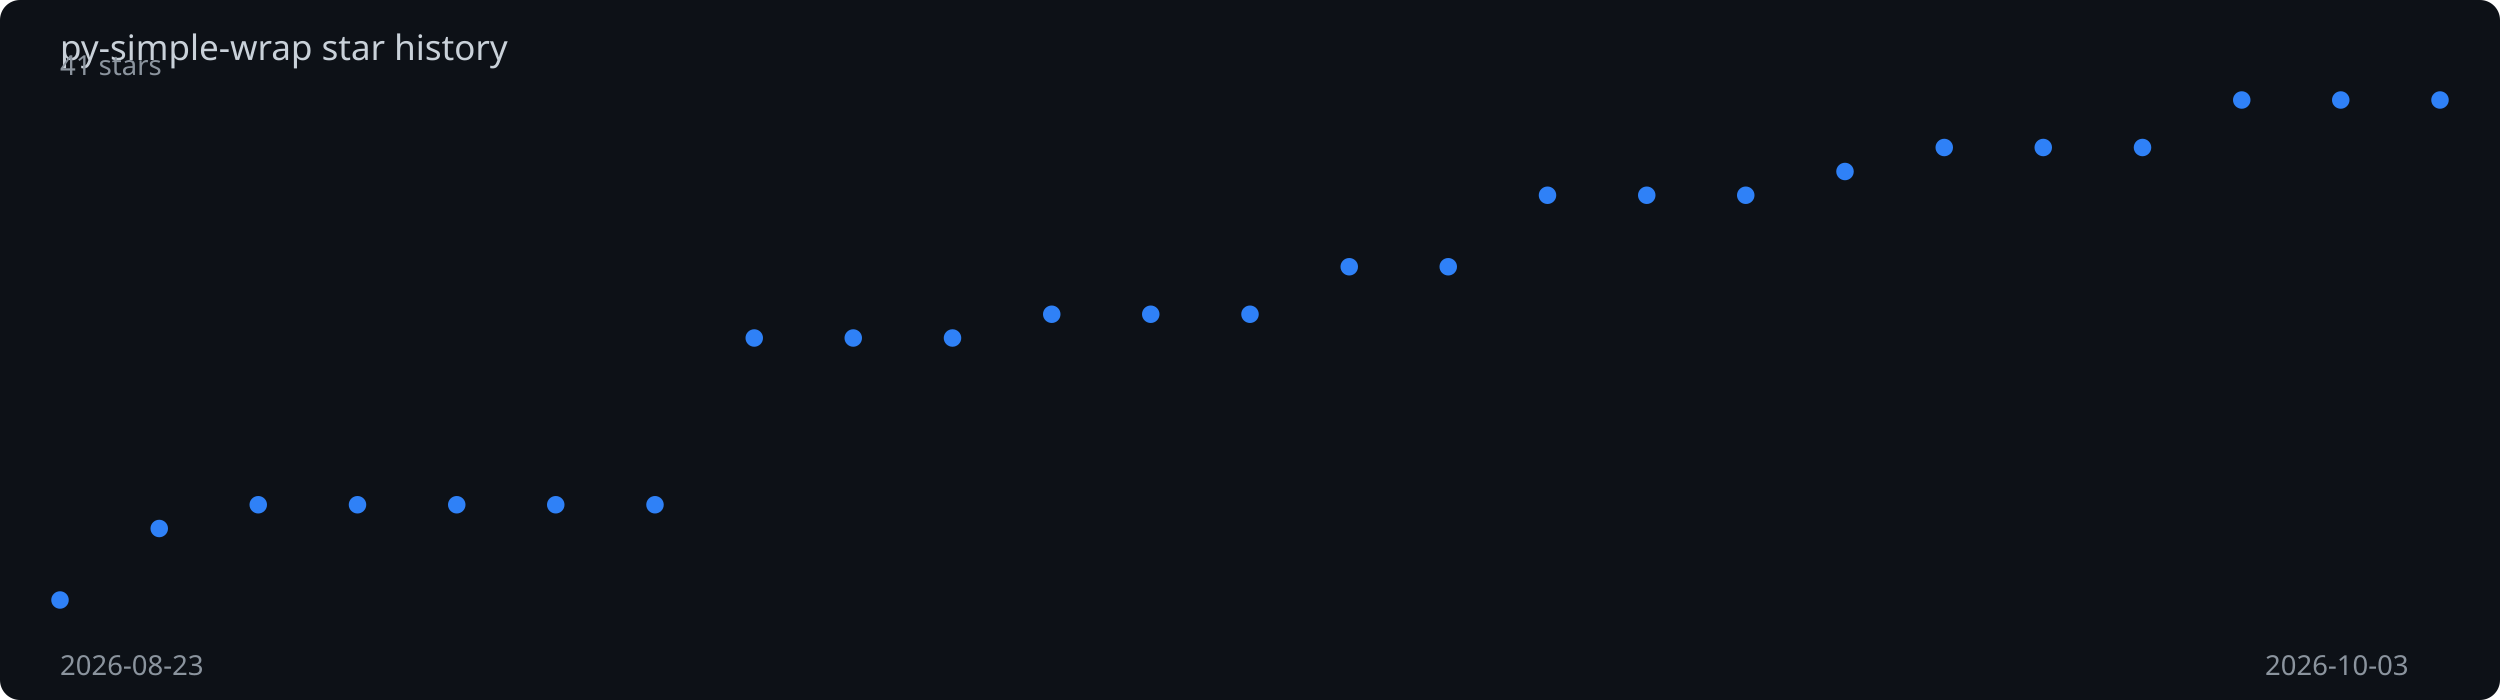
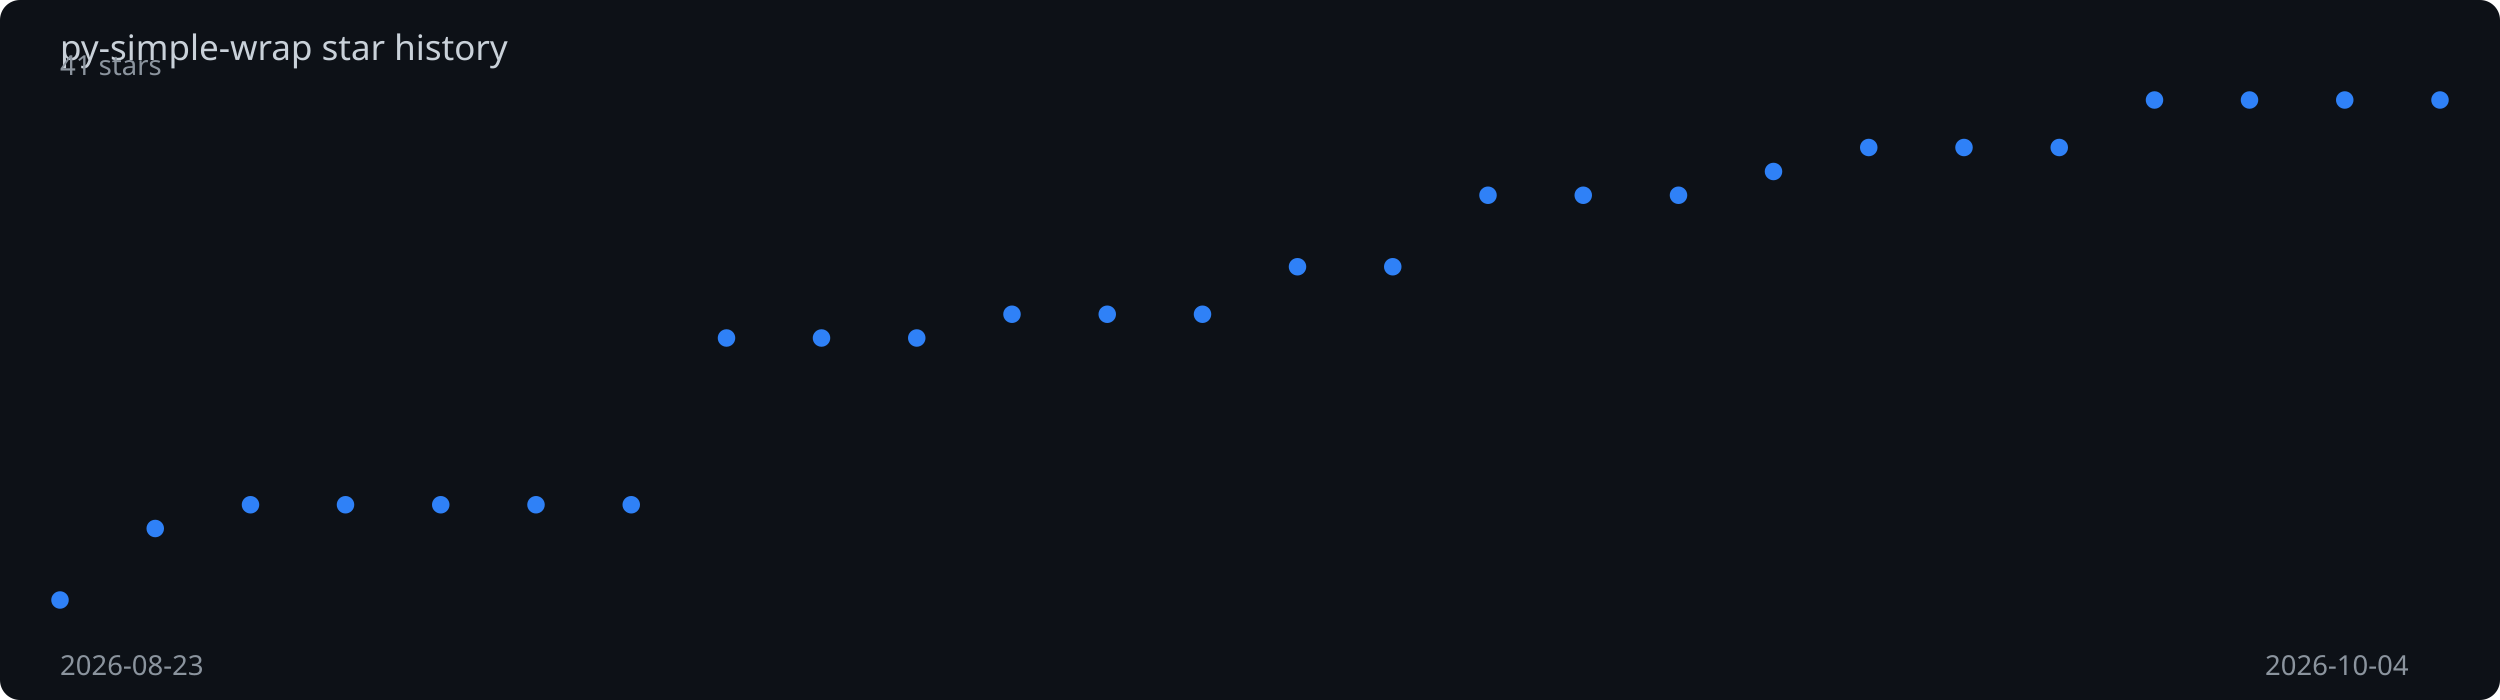
<svg xmlns="http://www.w3.org/2000/svg" viewBox="0 0 1000 280" width="100%" height="280">
  <rect width="1000" height="280" fill="#0d1117" rx="8" />
  <text x="24" y="24" fill="#c9d1d9" font-family="sans-serif" font-size="14">
    py-simple-wrap star history
  </text>
-   <polyline points="24.0,240.0 63.7,211.4 103.3,201.9 143.0,201.9 182.7,201.9 222.3,201.9 262.0,201.9 301.7,135.2 341.3,135.2 381.0,135.2 420.7,125.7 460.3,125.7 500.0,125.7 539.7,106.7 579.3,106.7 619.0,78.1 658.7,78.1 698.3,78.1 738.0,68.6 777.7,59.0 817.3,59.0 857.0,59.0 896.7,40.0 936.3,40.0 976.0,40.0" fill="none" stroke="#2f81f7" stroke-width="2" stroke-dasharray="1021.5" stroke-dashoffset="1021.5">
-     <animate attributeName="stroke-dashoffset" from="1021.5" to="0" dur="2s" fill="freeze" calcMode="spline" keySplines="0.4 0 0.2 1" />
+   <polyline points="24.0,240.0 62.1,211.4 100.2,201.9 138.2,201.9 176.3,201.9 214.4,201.9 252.5,201.9 290.6,135.2 328.6,135.2 366.7,135.2 404.8,125.7 442.9,125.7 481.0,125.7 519.0,106.7 557.1,106.7 595.2,78.1 633.3,78.1 671.4,78.1 709.4,68.6 747.5,59.0 785.6,59.0 823.7,59.0 861.8,40.0 899.8,40.0 937.9,40.0 976.0,40.0" fill="none" stroke="#2f81f7" stroke-width="2" stroke-dasharray="1023.4" stroke-dashoffset="1023.4">
+     <animate attributeName="stroke-dashoffset" from="1023.4" to="0" dur="2s" fill="freeze" calcMode="spline" keySplines="0.4 0 0.2 1" />
  </polyline>
  <circle cx="24.0" cy="240.0" r="3.5" fill="#2f81f7">
    <animate attributeName="opacity" from="0" to="1" begin="0.00s" dur="0.2s" fill="freeze" />
  </circle>
-   <circle cx="63.7" cy="211.4" r="3.5" fill="#2f81f7">
+   <circle cx="62.1" cy="211.4" r="3.5" fill="#2f81f7">
    <animate attributeName="opacity" from="0" to="1" begin="0.08s" dur="0.2s" fill="freeze" />
  </circle>
-   <circle cx="103.3" cy="201.9" r="3.5" fill="#2f81f7">
-     <animate attributeName="opacity" from="0" to="1" begin="0.17s" dur="0.2s" fill="freeze" />
+   <circle cx="100.2" cy="201.9" r="3.5" fill="#2f81f7">
+     <animate attributeName="opacity" from="0" to="1" begin="0.16s" dur="0.2s" fill="freeze" />
  </circle>
-   <circle cx="143.0" cy="201.9" r="3.5" fill="#2f81f7">
-     <animate attributeName="opacity" from="0" to="1" begin="0.25s" dur="0.2s" fill="freeze" />
+   <circle cx="138.2" cy="201.9" r="3.5" fill="#2f81f7">
+     <animate attributeName="opacity" from="0" to="1" begin="0.24s" dur="0.2s" fill="freeze" />
  </circle>
-   <circle cx="182.7" cy="201.9" r="3.5" fill="#2f81f7">
-     <animate attributeName="opacity" from="0" to="1" begin="0.33s" dur="0.2s" fill="freeze" />
+   <circle cx="176.3" cy="201.9" r="3.5" fill="#2f81f7">
+     <animate attributeName="opacity" from="0" to="1" begin="0.32s" dur="0.2s" fill="freeze" />
  </circle>
-   <circle cx="222.3" cy="201.9" r="3.5" fill="#2f81f7">
-     <animate attributeName="opacity" from="0" to="1" begin="0.42s" dur="0.2s" fill="freeze" />
+   <circle cx="214.4" cy="201.9" r="3.5" fill="#2f81f7">
+     <animate attributeName="opacity" from="0" to="1" begin="0.40s" dur="0.2s" fill="freeze" />
  </circle>
-   <circle cx="262.0" cy="201.9" r="3.5" fill="#2f81f7">
-     <animate attributeName="opacity" from="0" to="1" begin="0.50s" dur="0.2s" fill="freeze" />
+   <circle cx="252.5" cy="201.9" r="3.5" fill="#2f81f7">
+     <animate attributeName="opacity" from="0" to="1" begin="0.48s" dur="0.2s" fill="freeze" />
  </circle>
-   <circle cx="301.7" cy="135.2" r="3.5" fill="#2f81f7">
-     <animate attributeName="opacity" from="0" to="1" begin="0.58s" dur="0.2s" fill="freeze" />
+   <circle cx="290.6" cy="135.2" r="3.5" fill="#2f81f7">
+     <animate attributeName="opacity" from="0" to="1" begin="0.56s" dur="0.2s" fill="freeze" />
  </circle>
-   <circle cx="341.3" cy="135.2" r="3.5" fill="#2f81f7">
-     <animate attributeName="opacity" from="0" to="1" begin="0.67s" dur="0.2s" fill="freeze" />
+   <circle cx="328.6" cy="135.2" r="3.5" fill="#2f81f7">
+     <animate attributeName="opacity" from="0" to="1" begin="0.64s" dur="0.2s" fill="freeze" />
  </circle>
-   <circle cx="381.0" cy="135.2" r="3.5" fill="#2f81f7">
-     <animate attributeName="opacity" from="0" to="1" begin="0.75s" dur="0.2s" fill="freeze" />
+   <circle cx="366.7" cy="135.2" r="3.5" fill="#2f81f7">
+     <animate attributeName="opacity" from="0" to="1" begin="0.72s" dur="0.2s" fill="freeze" />
  </circle>
-   <circle cx="420.7" cy="125.7" r="3.5" fill="#2f81f7">
-     <animate attributeName="opacity" from="0" to="1" begin="0.83s" dur="0.2s" fill="freeze" />
+   <circle cx="404.8" cy="125.7" r="3.5" fill="#2f81f7">
+     <animate attributeName="opacity" from="0" to="1" begin="0.80s" dur="0.2s" fill="freeze" />
  </circle>
-   <circle cx="460.3" cy="125.7" r="3.5" fill="#2f81f7">
-     <animate attributeName="opacity" from="0" to="1" begin="0.92s" dur="0.2s" fill="freeze" />
+   <circle cx="442.9" cy="125.7" r="3.5" fill="#2f81f7">
+     <animate attributeName="opacity" from="0" to="1" begin="0.88s" dur="0.2s" fill="freeze" />
  </circle>
-   <circle cx="500.0" cy="125.7" r="3.5" fill="#2f81f7">
-     <animate attributeName="opacity" from="0" to="1" begin="1.00s" dur="0.2s" fill="freeze" />
+   <circle cx="481.0" cy="125.7" r="3.5" fill="#2f81f7">
+     <animate attributeName="opacity" from="0" to="1" begin="0.96s" dur="0.2s" fill="freeze" />
  </circle>
-   <circle cx="539.7" cy="106.7" r="3.5" fill="#2f81f7">
-     <animate attributeName="opacity" from="0" to="1" begin="1.08s" dur="0.2s" fill="freeze" />
+   <circle cx="519.0" cy="106.7" r="3.5" fill="#2f81f7">
+     <animate attributeName="opacity" from="0" to="1" begin="1.04s" dur="0.2s" fill="freeze" />
  </circle>
-   <circle cx="579.3" cy="106.7" r="3.5" fill="#2f81f7">
-     <animate attributeName="opacity" from="0" to="1" begin="1.17s" dur="0.2s" fill="freeze" />
+   <circle cx="557.1" cy="106.7" r="3.5" fill="#2f81f7">
+     <animate attributeName="opacity" from="0" to="1" begin="1.12s" dur="0.2s" fill="freeze" />
  </circle>
-   <circle cx="619.0" cy="78.1" r="3.5" fill="#2f81f7">
-     <animate attributeName="opacity" from="0" to="1" begin="1.25s" dur="0.2s" fill="freeze" />
+   <circle cx="595.2" cy="78.1" r="3.5" fill="#2f81f7">
+     <animate attributeName="opacity" from="0" to="1" begin="1.20s" dur="0.2s" fill="freeze" />
  </circle>
-   <circle cx="658.7" cy="78.1" r="3.5" fill="#2f81f7">
-     <animate attributeName="opacity" from="0" to="1" begin="1.33s" dur="0.2s" fill="freeze" />
+   <circle cx="633.3" cy="78.1" r="3.5" fill="#2f81f7">
+     <animate attributeName="opacity" from="0" to="1" begin="1.28s" dur="0.2s" fill="freeze" />
  </circle>
-   <circle cx="698.3" cy="78.1" r="3.5" fill="#2f81f7">
-     <animate attributeName="opacity" from="0" to="1" begin="1.42s" dur="0.2s" fill="freeze" />
+   <circle cx="671.4" cy="78.1" r="3.5" fill="#2f81f7">
+     <animate attributeName="opacity" from="0" to="1" begin="1.36s" dur="0.2s" fill="freeze" />
  </circle>
-   <circle cx="738.0" cy="68.6" r="3.5" fill="#2f81f7">
-     <animate attributeName="opacity" from="0" to="1" begin="1.50s" dur="0.2s" fill="freeze" />
+   <circle cx="709.4" cy="68.6" r="3.5" fill="#2f81f7">
+     <animate attributeName="opacity" from="0" to="1" begin="1.44s" dur="0.2s" fill="freeze" />
  </circle>
-   <circle cx="777.7" cy="59.0" r="3.5" fill="#2f81f7">
-     <animate attributeName="opacity" from="0" to="1" begin="1.58s" dur="0.2s" fill="freeze" />
+   <circle cx="747.5" cy="59.0" r="3.5" fill="#2f81f7">
+     <animate attributeName="opacity" from="0" to="1" begin="1.52s" dur="0.2s" fill="freeze" />
  </circle>
-   <circle cx="817.3" cy="59.0" r="3.5" fill="#2f81f7">
-     <animate attributeName="opacity" from="0" to="1" begin="1.67s" dur="0.2s" fill="freeze" />
+   <circle cx="785.6" cy="59.0" r="3.5" fill="#2f81f7">
+     <animate attributeName="opacity" from="0" to="1" begin="1.60s" dur="0.2s" fill="freeze" />
  </circle>
-   <circle cx="857.0" cy="59.0" r="3.5" fill="#2f81f7">
-     <animate attributeName="opacity" from="0" to="1" begin="1.75s" dur="0.2s" fill="freeze" />
+   <circle cx="823.7" cy="59.0" r="3.5" fill="#2f81f7">
+     <animate attributeName="opacity" from="0" to="1" begin="1.68s" dur="0.2s" fill="freeze" />
  </circle>
-   <circle cx="896.7" cy="40.0" r="3.5" fill="#2f81f7">
-     <animate attributeName="opacity" from="0" to="1" begin="1.83s" dur="0.2s" fill="freeze" />
+   <circle cx="861.8" cy="40.0" r="3.5" fill="#2f81f7">
+     <animate attributeName="opacity" from="0" to="1" begin="1.76s" dur="0.2s" fill="freeze" />
  </circle>
-   <circle cx="936.3" cy="40.0" r="3.5" fill="#2f81f7">
+   <circle cx="899.8" cy="40.0" r="3.5" fill="#2f81f7">
+     <animate attributeName="opacity" from="0" to="1" begin="1.84s" dur="0.2s" fill="freeze" />
+   </circle>
+   <circle cx="937.9" cy="40.0" r="3.5" fill="#2f81f7">
    <animate attributeName="opacity" from="0" to="1" begin="1.92s" dur="0.2s" fill="freeze" />
  </circle>
  <circle cx="976.0" cy="40.0" r="3.5" fill="#2f81f7">
    <animate attributeName="opacity" from="0" to="1" begin="2.00s" dur="0.2s" fill="freeze" />
  </circle>
  <text x="24" y="270" fill="#8b949e" font-family="sans-serif" font-size="11">2026-08-23</text>
-   <text x="906" y="270" fill="#8b949e" font-family="sans-serif" font-size="11">2026-10-03</text>
+   <text x="906" y="270" fill="#8b949e" font-family="sans-serif" font-size="11">2026-10-04</text>
  <text x="24" y="30" fill="#8b949e" font-family="sans-serif" font-size="11">41 stars</text>
</svg>
